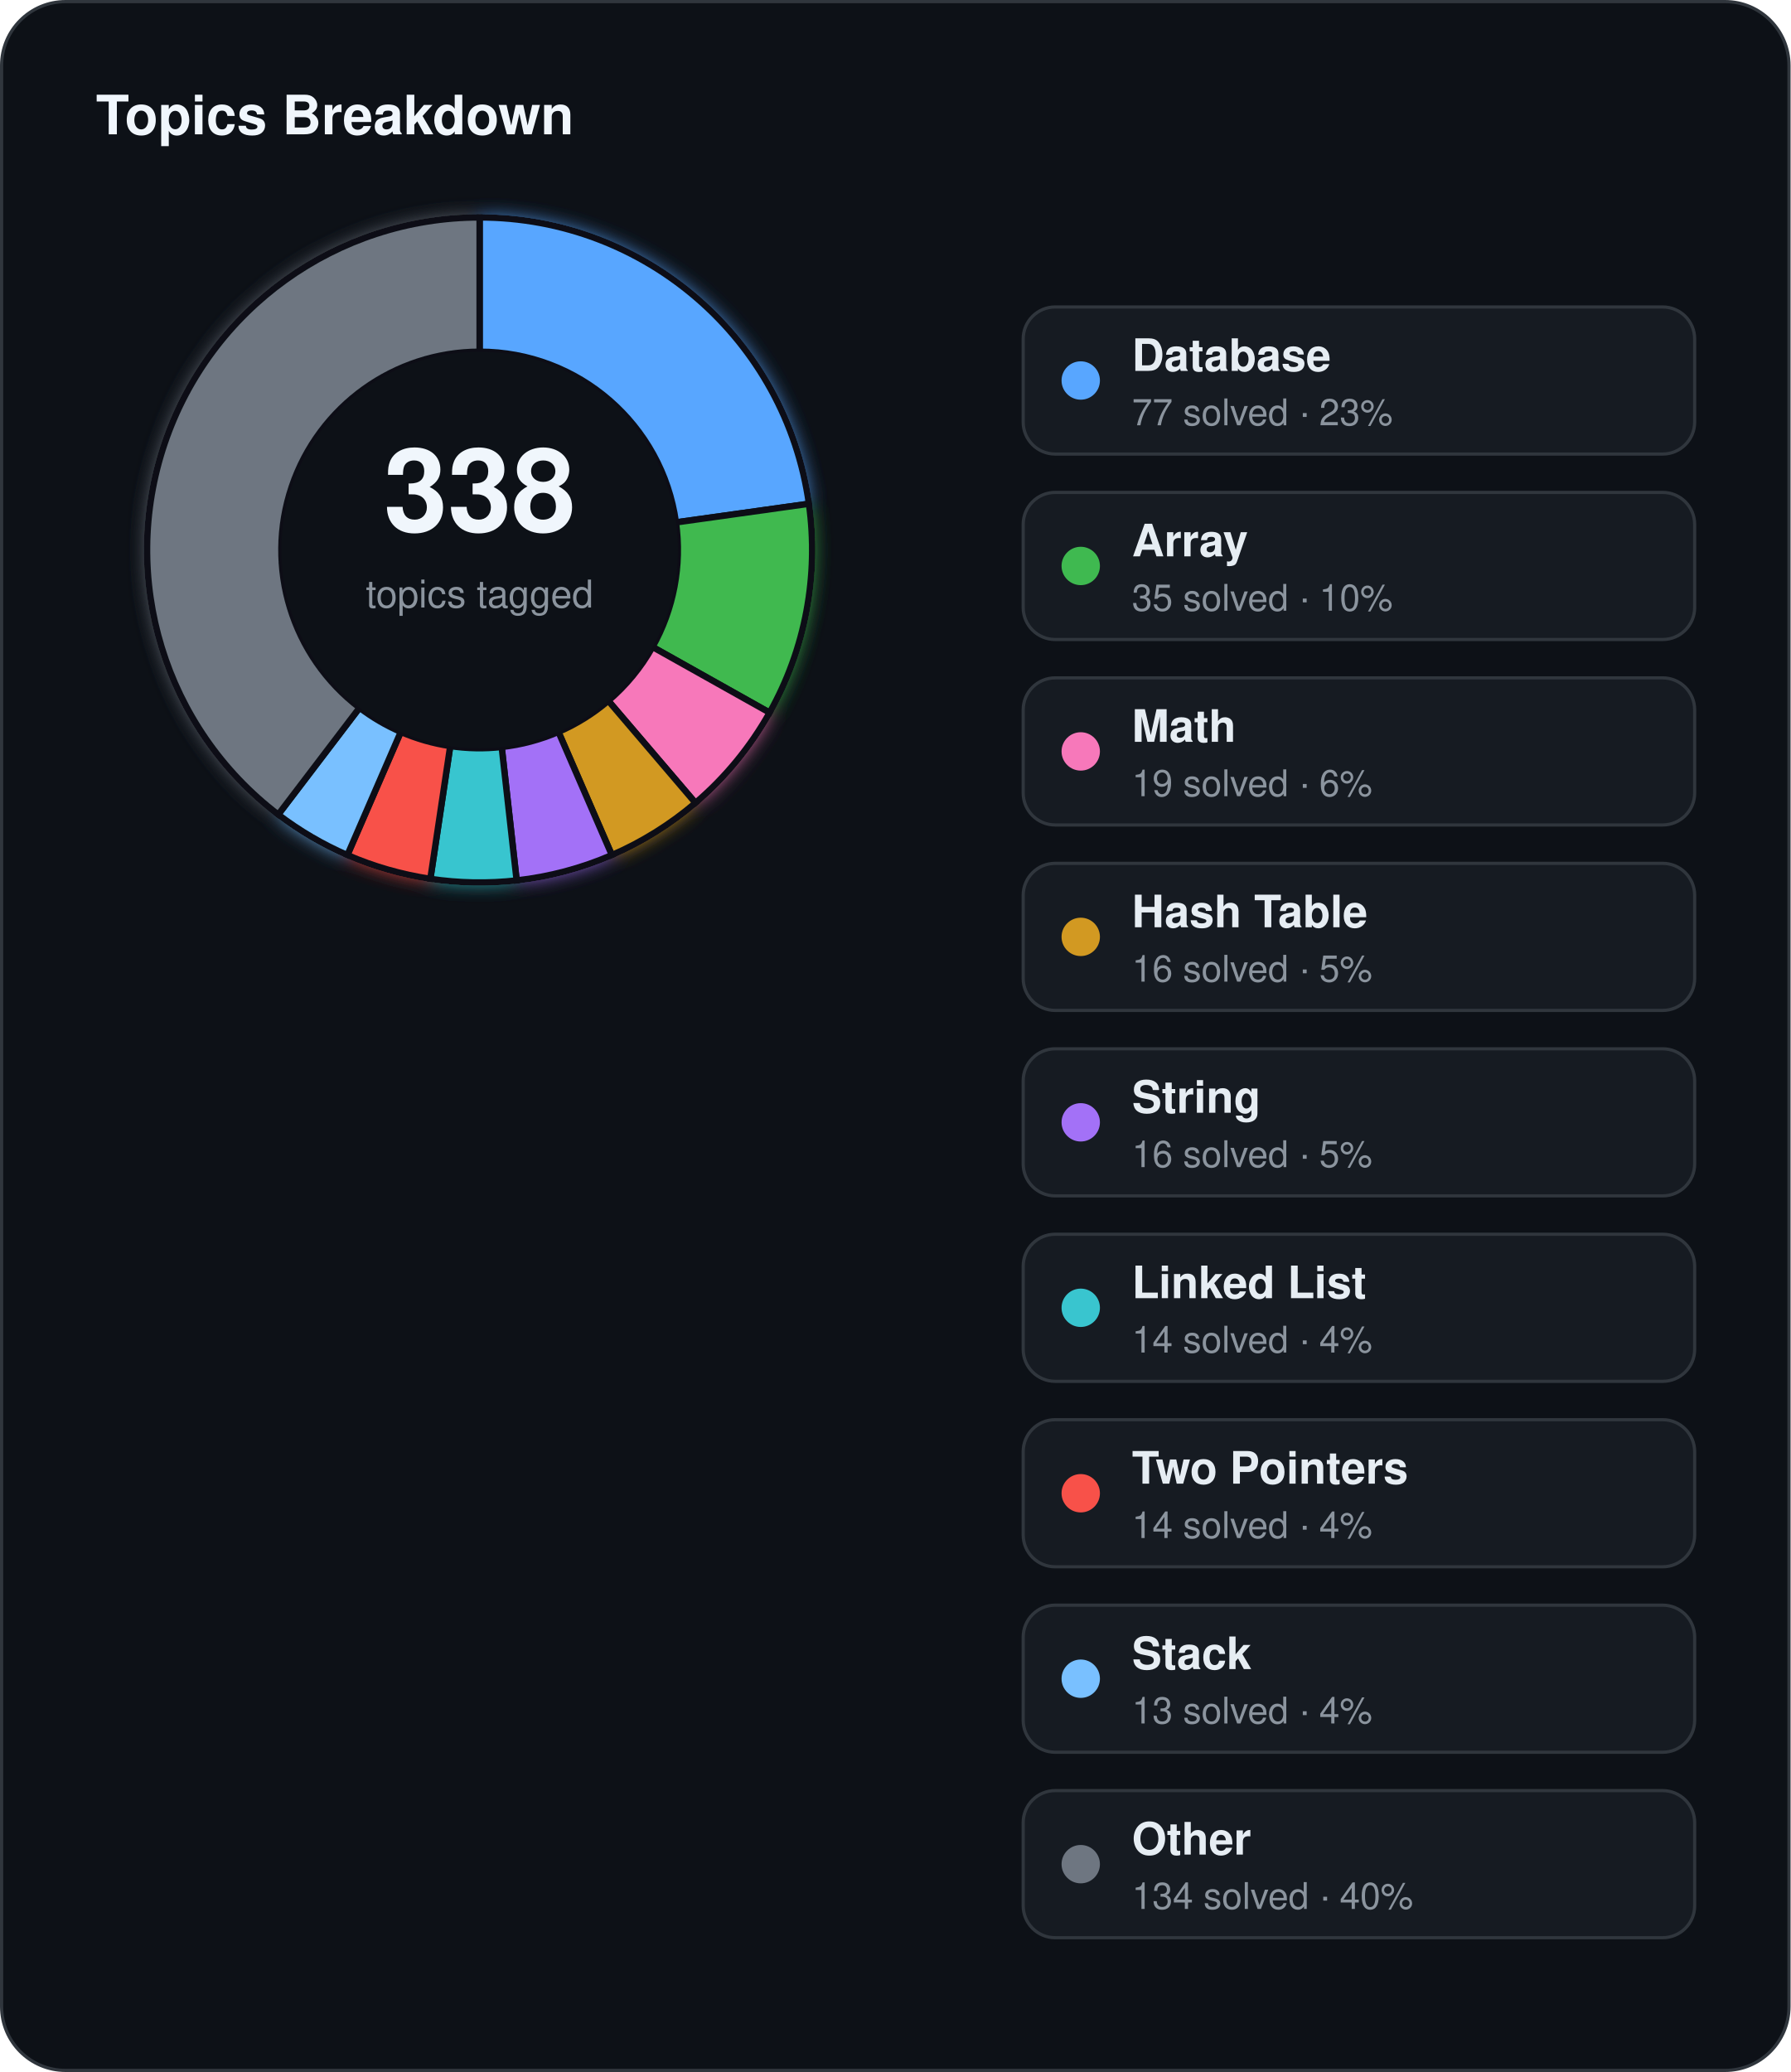
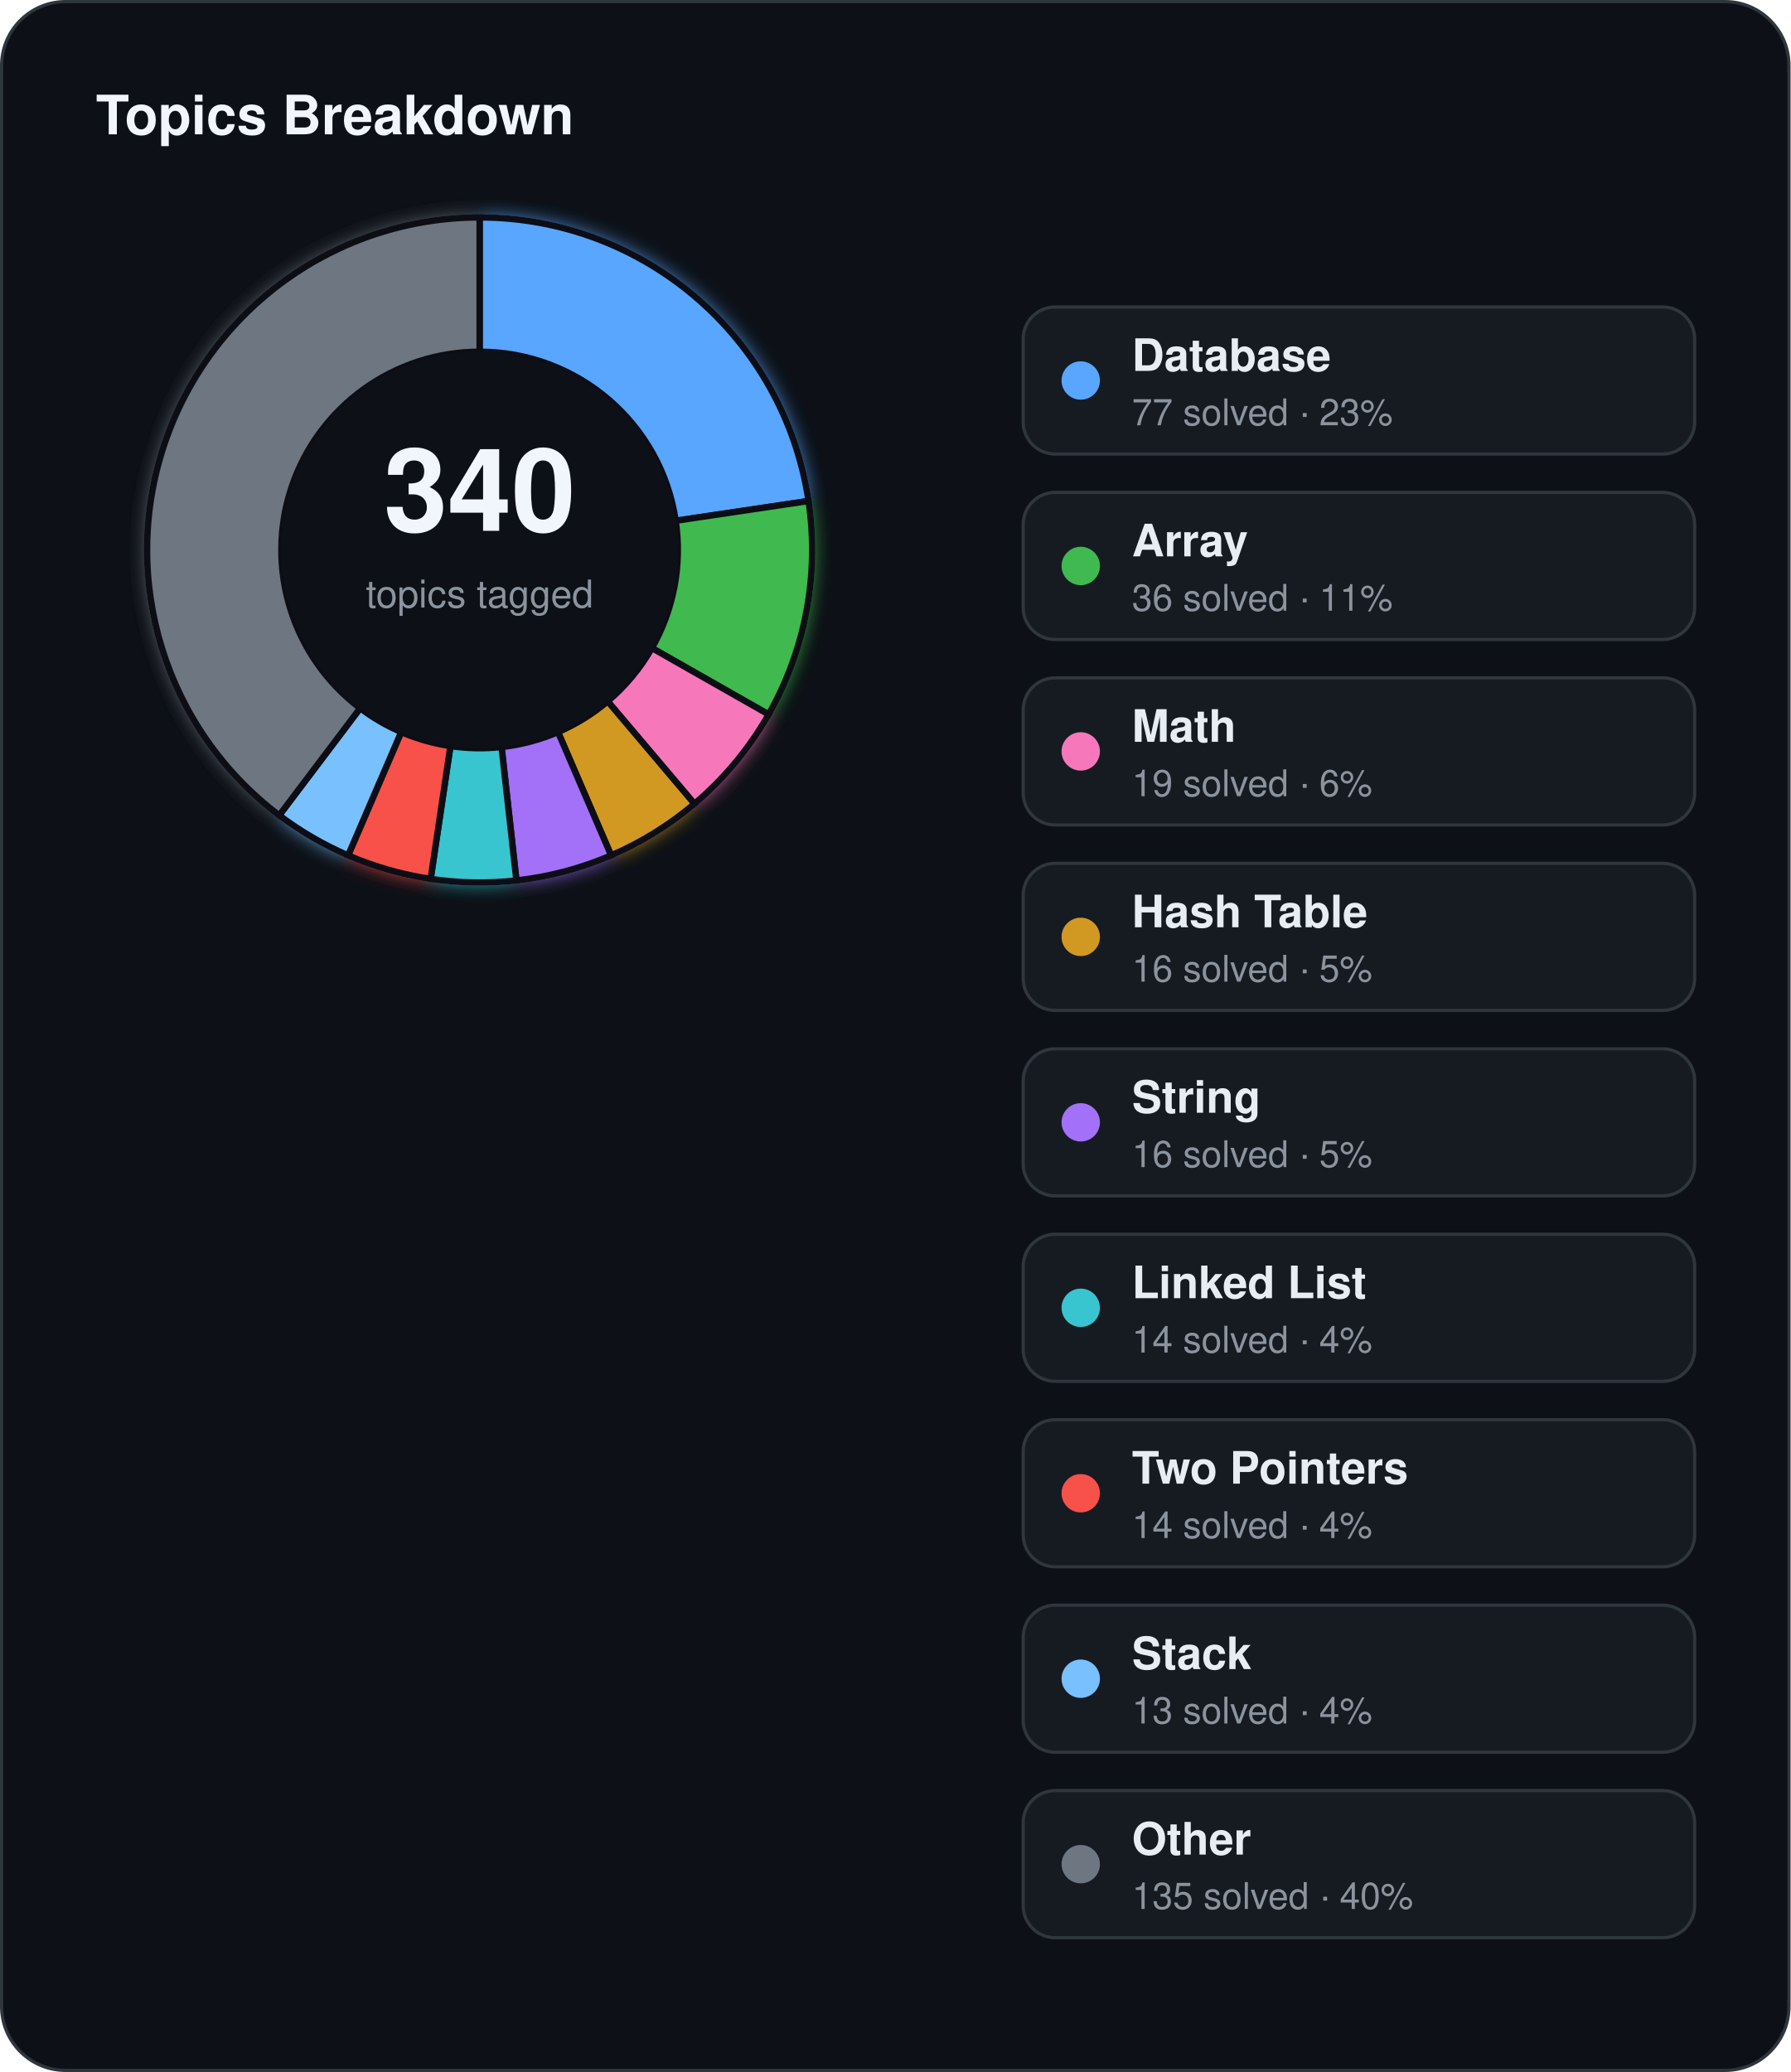
<svg xmlns="http://www.w3.org/2000/svg" width="560" height="648" viewBox="0 0 560 648">
  <defs>
    <filter id="topics-glow" x="-60%" y="-60%" width="220%" height="220%">
      <feGaussianBlur stdDeviation="3" result="blur" />
      <feMerge>
        <feMergeNode in="blur" />
        <feMergeNode in="SourceGraphic" />
      </feMerge>
    </filter>
  </defs>
  <rect x="0.5" y="0.5" width="559" height="647" rx="20" fill="#0d1117" stroke="#30363d" stroke-width="1" />
  <text x="30" y="42" fill="#f0f6fc" font-family="Segoe UI, Helvetica, Arial, sans-serif" font-size="17" font-weight="700">Topics Breakdown</text>
  <g filter="url(#topics-glow)">
-     <path d="M 150.00,68.00 A 104,104 0 0 1 252.99,157.55 L 211.40,163.38 A 62,62 0 0 0 150.00,110.00 Z" fill="#58a6ff" stroke="#0d1117" stroke-width="2" />
-     <path d="M 252.99,157.55 A 104,104 0 0 1 240.70,222.88 L 204.07,202.33 A 62,62 0 0 0 211.40,163.38 Z" fill="#3fb950" stroke="#0d1117" stroke-width="2" />
-     <path d="M 240.70,222.88 A 104,104 0 0 1 217.51,251.11 L 190.24,219.16 A 62,62 0 0 0 204.07,202.33 Z" fill="#f778ba" stroke="#0d1117" stroke-width="2" />
-     <path d="M 217.51,251.11 A 104,104 0 0 1 191.36,267.42 L 174.65,228.89 A 62,62 0 0 0 190.24,219.16 Z" fill="#d29922" stroke="#0d1117" stroke-width="2" />
-     <path d="M 191.36,267.42 A 104,104 0 0 1 161.58,275.35 L 156.90,233.61 A 62,62 0 0 0 174.65,228.89 Z" fill="#a371f7" stroke="#0d1117" stroke-width="2" />
-     <path d="M 161.58,275.35 A 104,104 0 0 1 134.59,274.85 L 140.81,233.32 A 62,62 0 0 0 156.90,233.61 Z" fill="#39c5cf" stroke="#0d1117" stroke-width="2" />
-     <path d="M 134.59,274.85 A 104,104 0 0 1 108.64,267.42 L 125.35,228.89 A 62,62 0 0 0 140.81,233.32 Z" fill="#f85149" stroke="#0d1117" stroke-width="2" />
-     <path d="M 108.64,267.42 A 104,104 0 0 1 87.01,254.75 L 112.45,221.33 A 62,62 0 0 0 125.35,228.89 Z" fill="#79c0ff" stroke="#0d1117" stroke-width="2" />
-     <path d="M 87.01,254.75 A 104,104 0 0 1 150.00,68.00 L 150.00,110.00 A 62,62 0 0 0 112.45,221.33 Z" fill="#6e7681" stroke="#0d1117" stroke-width="2" />
+     <path d="M 150.00,68.00 A 104,104 0 0 1 252.87,156.68 L 211.32,162.87 A 62,62 0 0 0 150.00,110.00 Z" fill="#58a6ff" stroke="#0d1117" stroke-width="2" />
+     <path d="M 252.87,156.68 A 104,104 0 0 1 240.39,223.44 L 203.88,202.67 A 62,62 0 0 0 211.32,162.87 Z" fill="#3fb950" stroke="#0d1117" stroke-width="2" />
+     <path d="M 240.39,223.44 A 104,104 0 0 1 217.18,251.39 L 190.05,219.33 A 62,62 0 0 0 203.88,202.67 Z" fill="#f778ba" stroke="#0d1117" stroke-width="2" />
+     <path d="M 217.18,251.39 A 104,104 0 0 1 191.13,267.52 L 174.52,228.95 A 62,62 0 0 0 190.05,219.33 Z" fill="#d29922" stroke="#0d1117" stroke-width="2" />
+     <path d="M 191.13,267.52 A 104,104 0 0 1 161.51,275.36 L 156.86,233.62 A 62,62 0 0 0 174.52,228.95 Z" fill="#a371f7" stroke="#0d1117" stroke-width="2" />
+     <path d="M 161.51,275.36 A 104,104 0 0 1 134.68,274.87 L 140.87,233.32 A 62,62 0 0 0 156.86,233.62 Z" fill="#39c5cf" stroke="#0d1117" stroke-width="2" />
+     <path d="M 134.68,274.87 A 104,104 0 0 1 108.87,267.52 L 125.48,228.95 A 62,62 0 0 0 140.87,233.32 Z" fill="#f85149" stroke="#0d1117" stroke-width="2" />
+     <path d="M 108.87,267.52 A 104,104 0 0 1 87.33,254.99 L 112.64,221.48 A 62,62 0 0 0 125.48,228.95 Z" fill="#79c0ff" stroke="#0d1117" stroke-width="2" />
+     <path d="M 87.33,254.99 A 104,104 0 0 1 150.00,68.00 L 150.00,110.00 A 62,62 0 0 0 112.64,221.48 Z" fill="#6e7681" stroke="#0d1117" stroke-width="2" />
  </g>
  <circle cx="150" cy="172" r="62" fill="#0d1117" />
-   <text x="150" y="166" text-anchor="middle" fill="#f0f6fc" font-family="Segoe UI, Helvetica, Arial, sans-serif" font-size="36" font-weight="700">338</text>
+   <text x="150" y="166" text-anchor="middle" fill="#f0f6fc" font-family="Segoe UI, Helvetica, Arial, sans-serif" font-size="36" font-weight="700">340</text>
  <text x="150" y="190" text-anchor="middle" fill="#8b949e" font-family="Segoe UI, Helvetica, Arial, sans-serif" font-size="12">topics tagged</text>
  <rect x="320" y="96" width="210" height="46" rx="10" fill="#161b22" stroke="#30363d" stroke-width="1" />
  <circle cx="338" cy="119" r="6" fill="#58a6ff" />
  <text x="354" y="116" fill="#e6edf3" font-family="Segoe UI, Helvetica, Arial, sans-serif" font-size="14" font-weight="600">Database</text>
  <text x="354" y="133" fill="#8b949e" font-family="Segoe UI, Helvetica, Arial, sans-serif" font-size="11.5">77 solved · 23%</text>
  <rect x="320" y="154" width="210" height="46" rx="10" fill="#161b22" stroke="#30363d" stroke-width="1" />
  <circle cx="338" cy="177" r="6" fill="#3fb950" />
  <text x="354" y="174" fill="#e6edf3" font-family="Segoe UI, Helvetica, Arial, sans-serif" font-size="14" font-weight="600">Array</text>
-   <text x="354" y="191" fill="#8b949e" font-family="Segoe UI, Helvetica, Arial, sans-serif" font-size="11.5">35 solved · 10%</text>
+   <text x="354" y="191" fill="#8b949e" font-family="Segoe UI, Helvetica, Arial, sans-serif" font-size="11.5">36 solved · 11%</text>
  <rect x="320" y="212" width="210" height="46" rx="10" fill="#161b22" stroke="#30363d" stroke-width="1" />
  <circle cx="338" cy="235" r="6" fill="#f778ba" />
  <text x="354" y="232" fill="#e6edf3" font-family="Segoe UI, Helvetica, Arial, sans-serif" font-size="14" font-weight="600">Math</text>
  <text x="354" y="249" fill="#8b949e" font-family="Segoe UI, Helvetica, Arial, sans-serif" font-size="11.5">19 solved · 6%</text>
  <rect x="320" y="270" width="210" height="46" rx="10" fill="#161b22" stroke="#30363d" stroke-width="1" />
  <circle cx="338" cy="293" r="6" fill="#d29922" />
  <text x="354" y="290" fill="#e6edf3" font-family="Segoe UI, Helvetica, Arial, sans-serif" font-size="14" font-weight="600">Hash Table</text>
  <text x="354" y="307" fill="#8b949e" font-family="Segoe UI, Helvetica, Arial, sans-serif" font-size="11.5">16 solved · 5%</text>
  <rect x="320" y="328" width="210" height="46" rx="10" fill="#161b22" stroke="#30363d" stroke-width="1" />
  <circle cx="338" cy="351" r="6" fill="#a371f7" />
  <text x="354" y="348" fill="#e6edf3" font-family="Segoe UI, Helvetica, Arial, sans-serif" font-size="14" font-weight="600">String</text>
  <text x="354" y="365" fill="#8b949e" font-family="Segoe UI, Helvetica, Arial, sans-serif" font-size="11.5">16 solved · 5%</text>
  <rect x="320" y="386" width="210" height="46" rx="10" fill="#161b22" stroke="#30363d" stroke-width="1" />
  <circle cx="338" cy="409" r="6" fill="#39c5cf" />
  <text x="354" y="406" fill="#e6edf3" font-family="Segoe UI, Helvetica, Arial, sans-serif" font-size="14" font-weight="600">Linked List</text>
  <text x="354" y="423" fill="#8b949e" font-family="Segoe UI, Helvetica, Arial, sans-serif" font-size="11.5">14 solved · 4%</text>
  <rect x="320" y="444" width="210" height="46" rx="10" fill="#161b22" stroke="#30363d" stroke-width="1" />
  <circle cx="338" cy="467" r="6" fill="#f85149" />
  <text x="354" y="464" fill="#e6edf3" font-family="Segoe UI, Helvetica, Arial, sans-serif" font-size="14" font-weight="600">Two Pointers</text>
  <text x="354" y="481" fill="#8b949e" font-family="Segoe UI, Helvetica, Arial, sans-serif" font-size="11.5">14 solved · 4%</text>
  <rect x="320" y="502" width="210" height="46" rx="10" fill="#161b22" stroke="#30363d" stroke-width="1" />
  <circle cx="338" cy="525" r="6" fill="#79c0ff" />
  <text x="354" y="522" fill="#e6edf3" font-family="Segoe UI, Helvetica, Arial, sans-serif" font-size="14" font-weight="600">Stack</text>
  <text x="354" y="539" fill="#8b949e" font-family="Segoe UI, Helvetica, Arial, sans-serif" font-size="11.5">13 solved · 4%</text>
  <rect x="320" y="560" width="210" height="46" rx="10" fill="#161b22" stroke="#30363d" stroke-width="1" />
  <circle cx="338" cy="583" r="6" fill="#6e7681" />
  <text x="354" y="580" fill="#e6edf3" font-family="Segoe UI, Helvetica, Arial, sans-serif" font-size="14" font-weight="600">Other</text>
-   <text x="354" y="597" fill="#8b949e" font-family="Segoe UI, Helvetica, Arial, sans-serif" font-size="11.5">134 solved · 40%</text>
+   <text x="354" y="597" fill="#8b949e" font-family="Segoe UI, Helvetica, Arial, sans-serif" font-size="11.5">135 solved · 40%</text>
</svg>
